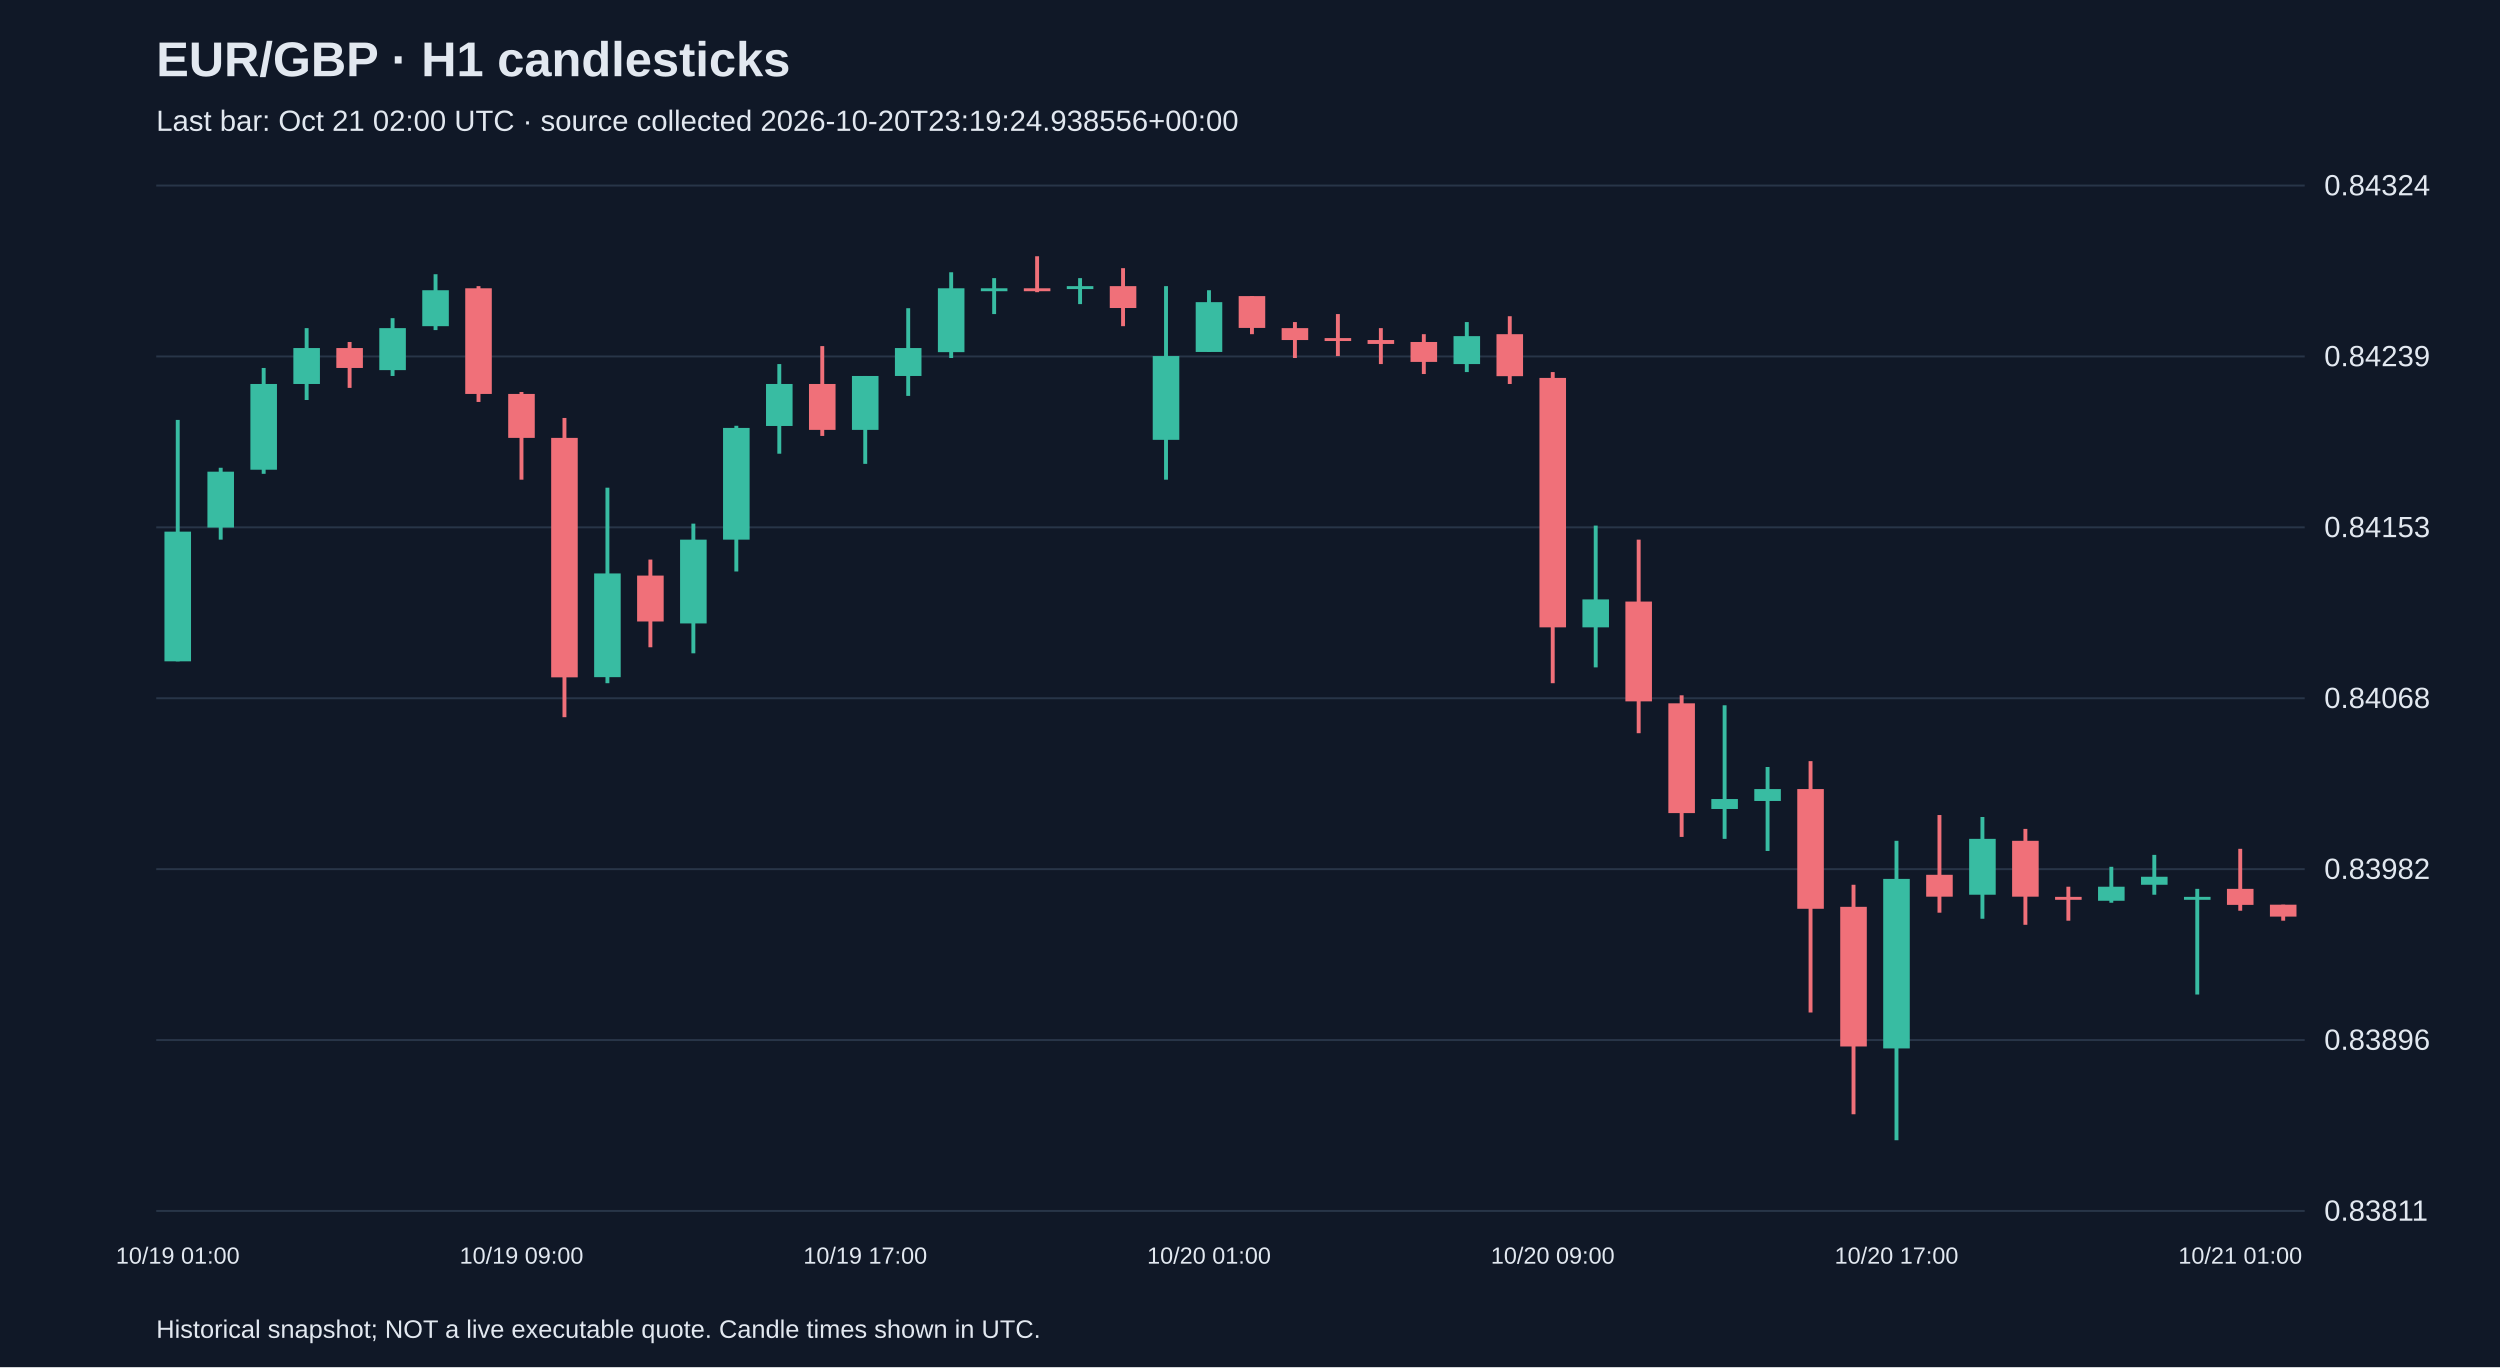
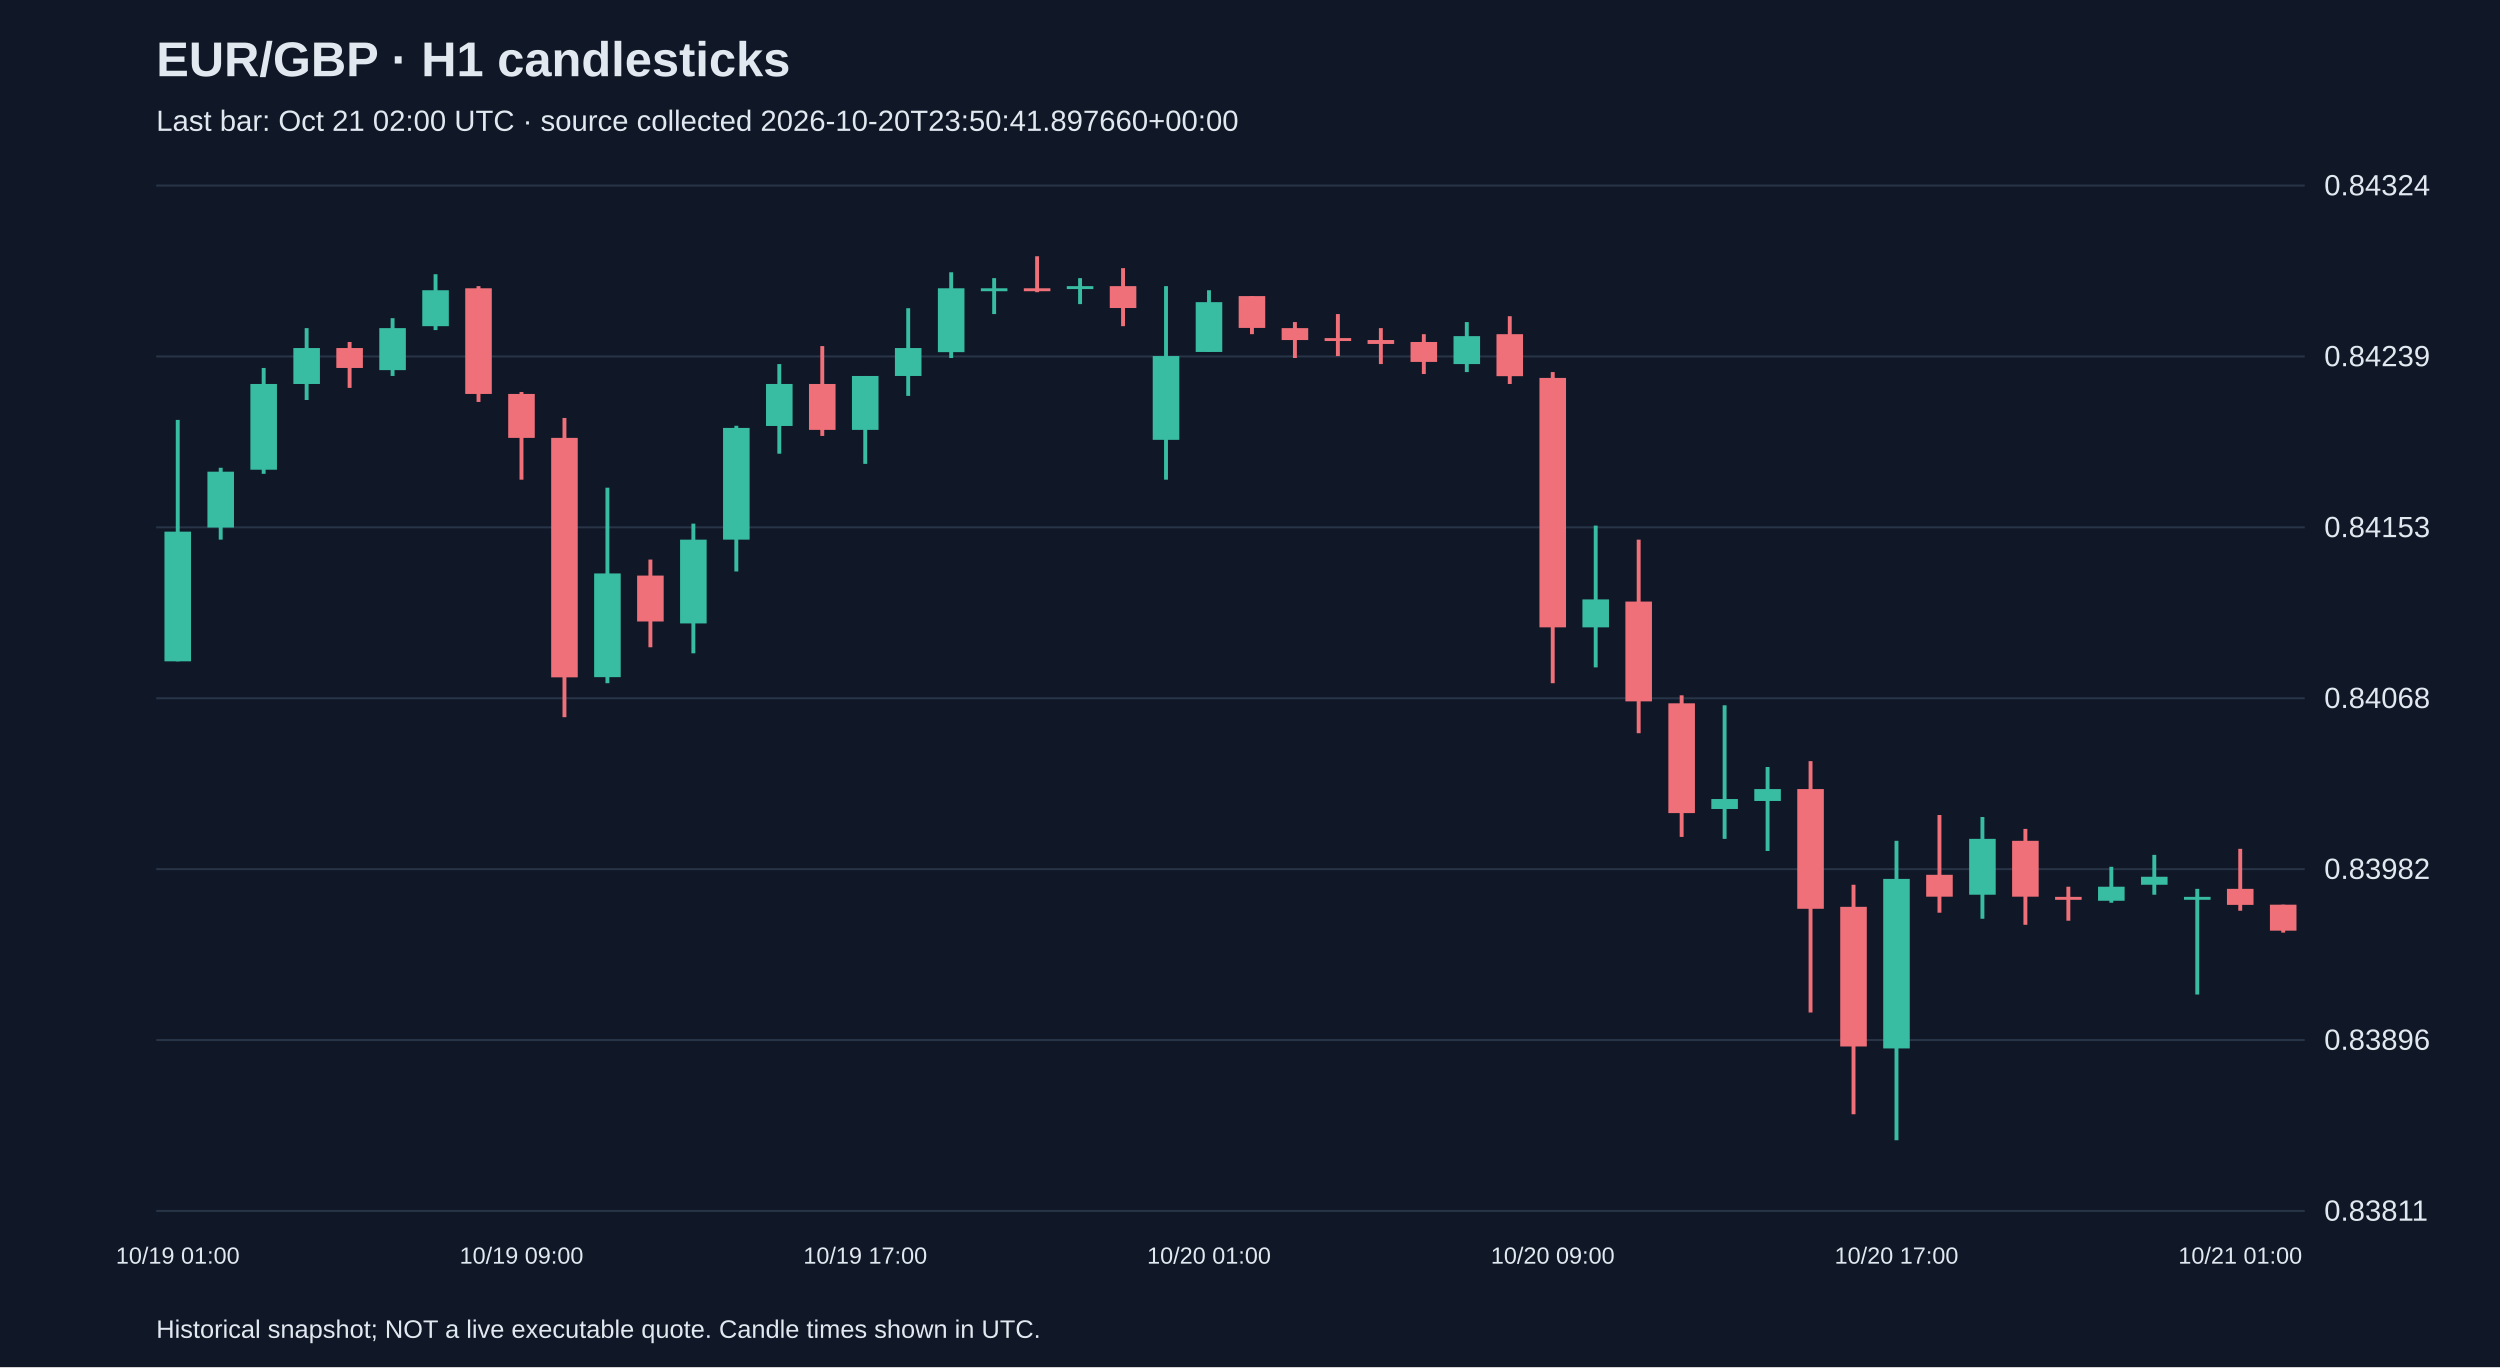
<svg xmlns="http://www.w3.org/2000/svg" viewBox="0 0 1280 700">
  <rect width="100%" height="100%" fill="#101827" />
  <style>text{font-family:Arial,sans-serif;fill:#e2e8f0}</style>
  <text x="80" y="39" font-size="25" font-weight="bold">EUR/GBP · H1 candlesticks</text>
-   <text x="80" y="67" font-size="15" fill="#a6b1c5">Last bar: Oct 21 02:00 UTC · source collected 2026-10-20T23:19:24.938556+00:00</text>
+   <text x="80" y="67" font-size="15" fill="#a6b1c5">Last bar: Oct 21 02:00 UTC · source collected 2026-10-20T23:50:41.897660+00:00</text>
  <line x1="80" y1="620.0" x2="1180" y2="620.0" stroke="#283548" />
  <text x="1190" y="625.0" font-size="15">0.83811</text>
  <line x1="80" y1="532.5" x2="1180" y2="532.5" stroke="#283548" />
  <text x="1190" y="537.5" font-size="15">0.83896</text>
  <line x1="80" y1="445.0" x2="1180" y2="445.0" stroke="#283548" />
  <text x="1190" y="450.0" font-size="15">0.83982</text>
  <line x1="80" y1="357.5" x2="1180" y2="357.5" stroke="#283548" />
  <text x="1190" y="362.5" font-size="15">0.84068</text>
  <line x1="80" y1="270.0" x2="1180" y2="270.0" stroke="#283548" />
  <text x="1190" y="275.0" font-size="15">0.84153</text>
  <line x1="80" y1="182.5" x2="1180" y2="182.5" stroke="#283548" />
  <text x="1190" y="187.5" font-size="15">0.84239</text>
  <line x1="80" y1="95.0" x2="1180" y2="95.0" stroke="#283548" />
  <text x="1190" y="100.0" font-size="15">0.84324</text>
  <line x1="91.0" y1="215.0" x2="91.0" y2="338.6" stroke="#38bca2" stroke-width="2" />
  <rect x="84.2" y="272.2" width="13.6" height="66.4" fill="#38bca2" />
  <text x="91.0" y="647" text-anchor="middle" font-size="12">10/19 01:00</text>
  <line x1="113.0" y1="239.5" x2="113.0" y2="276.3" stroke="#38bca2" stroke-width="2" />
  <rect x="106.2" y="241.5" width="13.6" height="28.6" fill="#38bca2" />
  <line x1="135.0" y1="188.4" x2="135.0" y2="242.6" stroke="#38bca2" stroke-width="2" />
  <rect x="128.2" y="196.6" width="13.6" height="43.9" fill="#38bca2" />
  <line x1="157.0" y1="168.0" x2="157.0" y2="204.8" stroke="#38bca2" stroke-width="2" />
  <rect x="150.2" y="178.2" width="13.6" height="18.4" fill="#38bca2" />
  <line x1="179.0" y1="175.1" x2="179.0" y2="198.6" stroke="#f07079" stroke-width="2" />
  <rect x="172.2" y="178.2" width="13.6" height="10.2" fill="#f07079" />
  <line x1="201.0" y1="162.9" x2="201.0" y2="192.5" stroke="#38bca2" stroke-width="2" />
  <rect x="194.2" y="168.0" width="13.6" height="21.5" fill="#38bca2" />
  <line x1="223.0" y1="140.4" x2="223.0" y2="169.0" stroke="#38bca2" stroke-width="2" />
  <rect x="216.2" y="148.6" width="13.6" height="18.4" fill="#38bca2" />
  <line x1="245.0" y1="146.5" x2="245.0" y2="205.8" stroke="#f07079" stroke-width="2" />
  <rect x="238.2" y="147.6" width="13.6" height="54.1" fill="#f07079" />
  <line x1="267.0" y1="200.7" x2="267.0" y2="245.6" stroke="#f07079" stroke-width="2" />
  <rect x="260.2" y="201.7" width="13.6" height="22.5" fill="#f07079" />
  <text x="267.0" y="647" text-anchor="middle" font-size="12">10/19 09:00</text>
  <line x1="289.0" y1="214.0" x2="289.0" y2="367.2" stroke="#f07079" stroke-width="2" />
  <rect x="282.2" y="224.2" width="13.6" height="122.6" fill="#f07079" />
  <line x1="311.0" y1="249.7" x2="311.0" y2="349.8" stroke="#38bca2" stroke-width="2" />
  <rect x="304.2" y="293.6" width="13.6" height="53.1" fill="#38bca2" />
  <line x1="333.0" y1="286.5" x2="333.0" y2="331.4" stroke="#f07079" stroke-width="2" />
  <rect x="326.2" y="294.7" width="13.6" height="23.5" fill="#f07079" />
  <line x1="355.0" y1="268.1" x2="355.0" y2="334.5" stroke="#38bca2" stroke-width="2" />
  <rect x="348.2" y="276.3" width="13.6" height="42.9" fill="#38bca2" />
  <line x1="377.0" y1="218.0" x2="377.0" y2="292.6" stroke="#38bca2" stroke-width="2" />
  <rect x="370.2" y="219.1" width="13.6" height="57.2" fill="#38bca2" />
  <line x1="399.0" y1="186.4" x2="399.0" y2="232.3" stroke="#38bca2" stroke-width="2" />
  <rect x="392.2" y="196.6" width="13.6" height="21.5" fill="#38bca2" />
  <line x1="421.0" y1="177.2" x2="421.0" y2="223.2" stroke="#f07079" stroke-width="2" />
  <rect x="414.2" y="196.6" width="13.6" height="23.5" fill="#f07079" />
  <line x1="443.0" y1="192.5" x2="443.0" y2="237.5" stroke="#38bca2" stroke-width="2" />
  <rect x="436.2" y="192.5" width="13.6" height="27.6" fill="#38bca2" />
  <text x="443.0" y="647" text-anchor="middle" font-size="12">10/19 17:00</text>
  <line x1="465.0" y1="157.8" x2="465.0" y2="202.7" stroke="#38bca2" stroke-width="2" />
  <rect x="458.2" y="178.2" width="13.6" height="14.3" fill="#38bca2" />
  <line x1="487.0" y1="139.4" x2="487.0" y2="183.3" stroke="#38bca2" stroke-width="2" />
  <rect x="480.2" y="147.6" width="13.6" height="32.7" fill="#38bca2" />
  <line x1="509.0" y1="142.4" x2="509.0" y2="160.8" stroke="#38bca2" stroke-width="2" />
  <rect x="502.2" y="147.6" width="13.6" height="1.5" fill="#38bca2" />
  <line x1="531.0" y1="131.2" x2="531.0" y2="149.6" stroke="#f07079" stroke-width="2" />
  <rect x="524.2" y="147.6" width="13.6" height="1.5" fill="#f07079" />
  <line x1="553.0" y1="142.4" x2="553.0" y2="155.7" stroke="#38bca2" stroke-width="2" />
  <rect x="546.2" y="146.5" width="13.6" height="1.5" fill="#38bca2" />
  <line x1="575.0" y1="137.3" x2="575.0" y2="167.0" stroke="#f07079" stroke-width="2" />
  <rect x="568.2" y="146.5" width="13.6" height="11.2" fill="#f07079" />
  <line x1="597.0" y1="146.5" x2="597.0" y2="245.6" stroke="#38bca2" stroke-width="2" />
  <rect x="590.2" y="182.3" width="13.6" height="42.9" fill="#38bca2" />
  <line x1="619.0" y1="148.6" x2="619.0" y2="180.2" stroke="#38bca2" stroke-width="2" />
  <rect x="612.2" y="154.7" width="13.6" height="25.5" fill="#38bca2" />
  <text x="619.0" y="647" text-anchor="middle" font-size="12">10/20 01:00</text>
  <line x1="641.0" y1="151.6" x2="641.0" y2="171.1" stroke="#f07079" stroke-width="2" />
  <rect x="634.2" y="151.6" width="13.6" height="16.3" fill="#f07079" />
  <line x1="663.0" y1="164.9" x2="663.0" y2="183.3" stroke="#f07079" stroke-width="2" />
  <rect x="656.2" y="168.0" width="13.6" height="6.1" fill="#f07079" />
  <line x1="685.0" y1="160.8" x2="685.0" y2="182.3" stroke="#f07079" stroke-width="2" />
  <rect x="678.2" y="173.1" width="13.6" height="1.5" fill="#f07079" />
  <line x1="707.0" y1="168.0" x2="707.0" y2="186.4" stroke="#f07079" stroke-width="2" />
  <rect x="700.2" y="174.1" width="13.6" height="2.0" fill="#f07079" />
  <line x1="729.0" y1="171.1" x2="729.0" y2="191.5" stroke="#f07079" stroke-width="2" />
  <rect x="722.2" y="175.1" width="13.6" height="10.2" fill="#f07079" />
  <line x1="751.0" y1="164.9" x2="751.0" y2="190.5" stroke="#38bca2" stroke-width="2" />
  <rect x="744.2" y="172.1" width="13.6" height="14.3" fill="#38bca2" />
  <line x1="773.0" y1="161.9" x2="773.0" y2="196.6" stroke="#f07079" stroke-width="2" />
  <rect x="766.2" y="171.1" width="13.6" height="21.5" fill="#f07079" />
  <line x1="795.0" y1="190.5" x2="795.0" y2="349.8" stroke="#f07079" stroke-width="2" />
  <rect x="788.2" y="193.5" width="13.6" height="127.7" fill="#f07079" />
  <text x="795.0" y="647" text-anchor="middle" font-size="12">10/20 09:00</text>
  <line x1="817.0" y1="269.1" x2="817.0" y2="341.7" stroke="#38bca2" stroke-width="2" />
  <rect x="810.2" y="306.9" width="13.6" height="14.3" fill="#38bca2" />
  <line x1="839.0" y1="276.3" x2="839.0" y2="375.4" stroke="#f07079" stroke-width="2" />
  <rect x="832.2" y="308.0" width="13.6" height="51.1" fill="#f07079" />
  <line x1="861.0" y1="356.0" x2="861.0" y2="428.5" stroke="#f07079" stroke-width="2" />
  <rect x="854.2" y="360.1" width="13.6" height="56.2" fill="#f07079" />
  <line x1="883.0" y1="361.1" x2="883.0" y2="429.5" stroke="#38bca2" stroke-width="2" />
  <rect x="876.2" y="409.1" width="13.6" height="5.1" fill="#38bca2" />
  <line x1="905.0" y1="392.7" x2="905.0" y2="435.7" stroke="#38bca2" stroke-width="2" />
  <rect x="898.2" y="404.0" width="13.6" height="6.1" fill="#38bca2" />
  <line x1="927.0" y1="389.7" x2="927.0" y2="518.4" stroke="#f07079" stroke-width="2" />
  <rect x="920.2" y="404.0" width="13.6" height="61.3" fill="#f07079" />
  <line x1="949.0" y1="453.0" x2="949.0" y2="570.5" stroke="#f07079" stroke-width="2" />
  <rect x="942.2" y="464.3" width="13.6" height="71.5" fill="#f07079" />
  <line x1="971.0" y1="430.5" x2="971.0" y2="583.8" stroke="#38bca2" stroke-width="2" />
  <rect x="964.2" y="450.0" width="13.6" height="86.8" fill="#38bca2" />
  <text x="971.0" y="647" text-anchor="middle" font-size="12">10/20 17:00</text>
  <line x1="993.0" y1="417.3" x2="993.0" y2="467.3" stroke="#f07079" stroke-width="2" />
  <rect x="986.2" y="447.9" width="13.6" height="11.2" fill="#f07079" />
  <line x1="1015.0" y1="418.3" x2="1015.0" y2="470.4" stroke="#38bca2" stroke-width="2" />
  <rect x="1008.2" y="429.5" width="13.6" height="28.6" fill="#38bca2" />
  <line x1="1037.0" y1="424.4" x2="1037.0" y2="473.5" stroke="#f07079" stroke-width="2" />
  <rect x="1030.2" y="430.5" width="13.6" height="28.6" fill="#f07079" />
  <line x1="1059.0" y1="454.0" x2="1059.0" y2="471.4" stroke="#f07079" stroke-width="2" />
  <rect x="1052.2" y="459.2" width="13.6" height="1.5" fill="#f07079" />
  <line x1="1081.0" y1="443.8" x2="1081.0" y2="462.2" stroke="#38bca2" stroke-width="2" />
  <rect x="1074.2" y="454.0" width="13.6" height="7.2" fill="#38bca2" />
  <line x1="1103.0" y1="437.7" x2="1103.0" y2="458.1" stroke="#38bca2" stroke-width="2" />
  <rect x="1096.2" y="448.9" width="13.6" height="4.1" fill="#38bca2" />
  <line x1="1125.0" y1="455.1" x2="1125.0" y2="509.2" stroke="#38bca2" stroke-width="2" />
  <rect x="1118.2" y="459.2" width="13.6" height="1.5" fill="#38bca2" />
  <line x1="1147.0" y1="434.6" x2="1147.0" y2="466.3" stroke="#f07079" stroke-width="2" />
  <rect x="1140.2" y="455.1" width="13.6" height="8.2" fill="#f07079" />
  <text x="1147.0" y="647" text-anchor="middle" font-size="12">10/21 01:00</text>
-   <line x1="1169.0" y1="463.2" x2="1169.0" y2="471.4" stroke="#f07079" stroke-width="2" />
-   <rect x="1162.2" y="463.2" width="13.6" height="6.1" fill="#f07079" />
+   <line x1="1169.0" y1="463.2" x2="1169.0" y2="477.5" stroke="#f07079" stroke-width="2" />
+   <rect x="1162.2" y="463.2" width="13.6" height="13.3" fill="#f07079" />
  <text x="80" y="685" font-size="13">Historical snapshot; NOT a live executable quote. Candle times shown in UTC.</text>
</svg>
